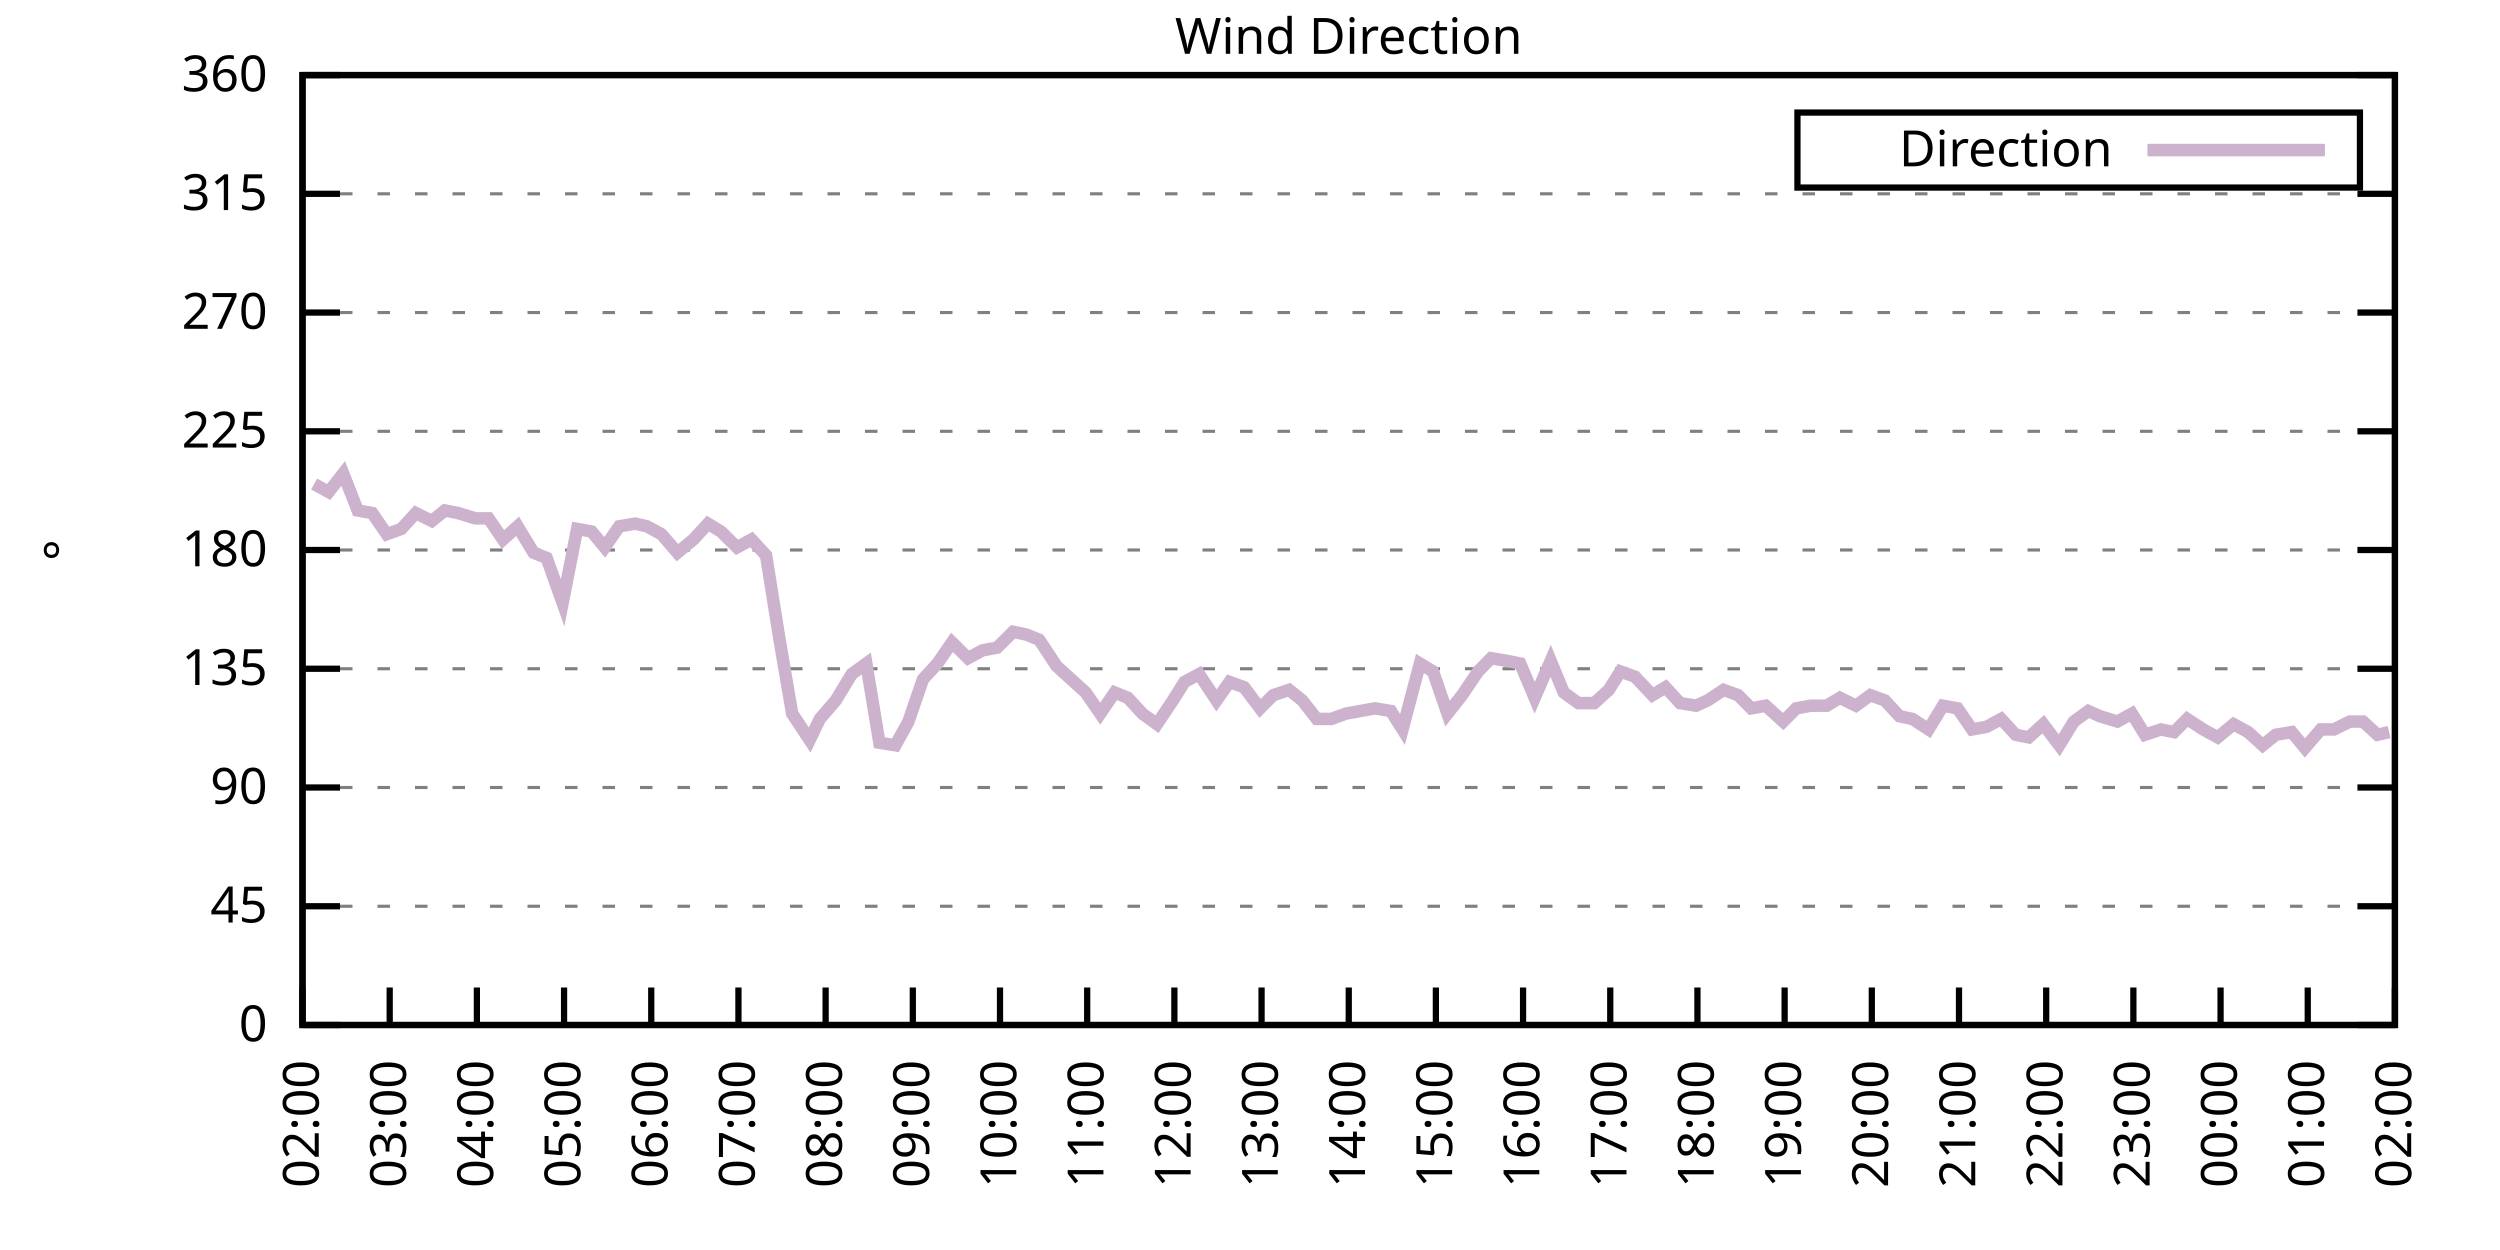
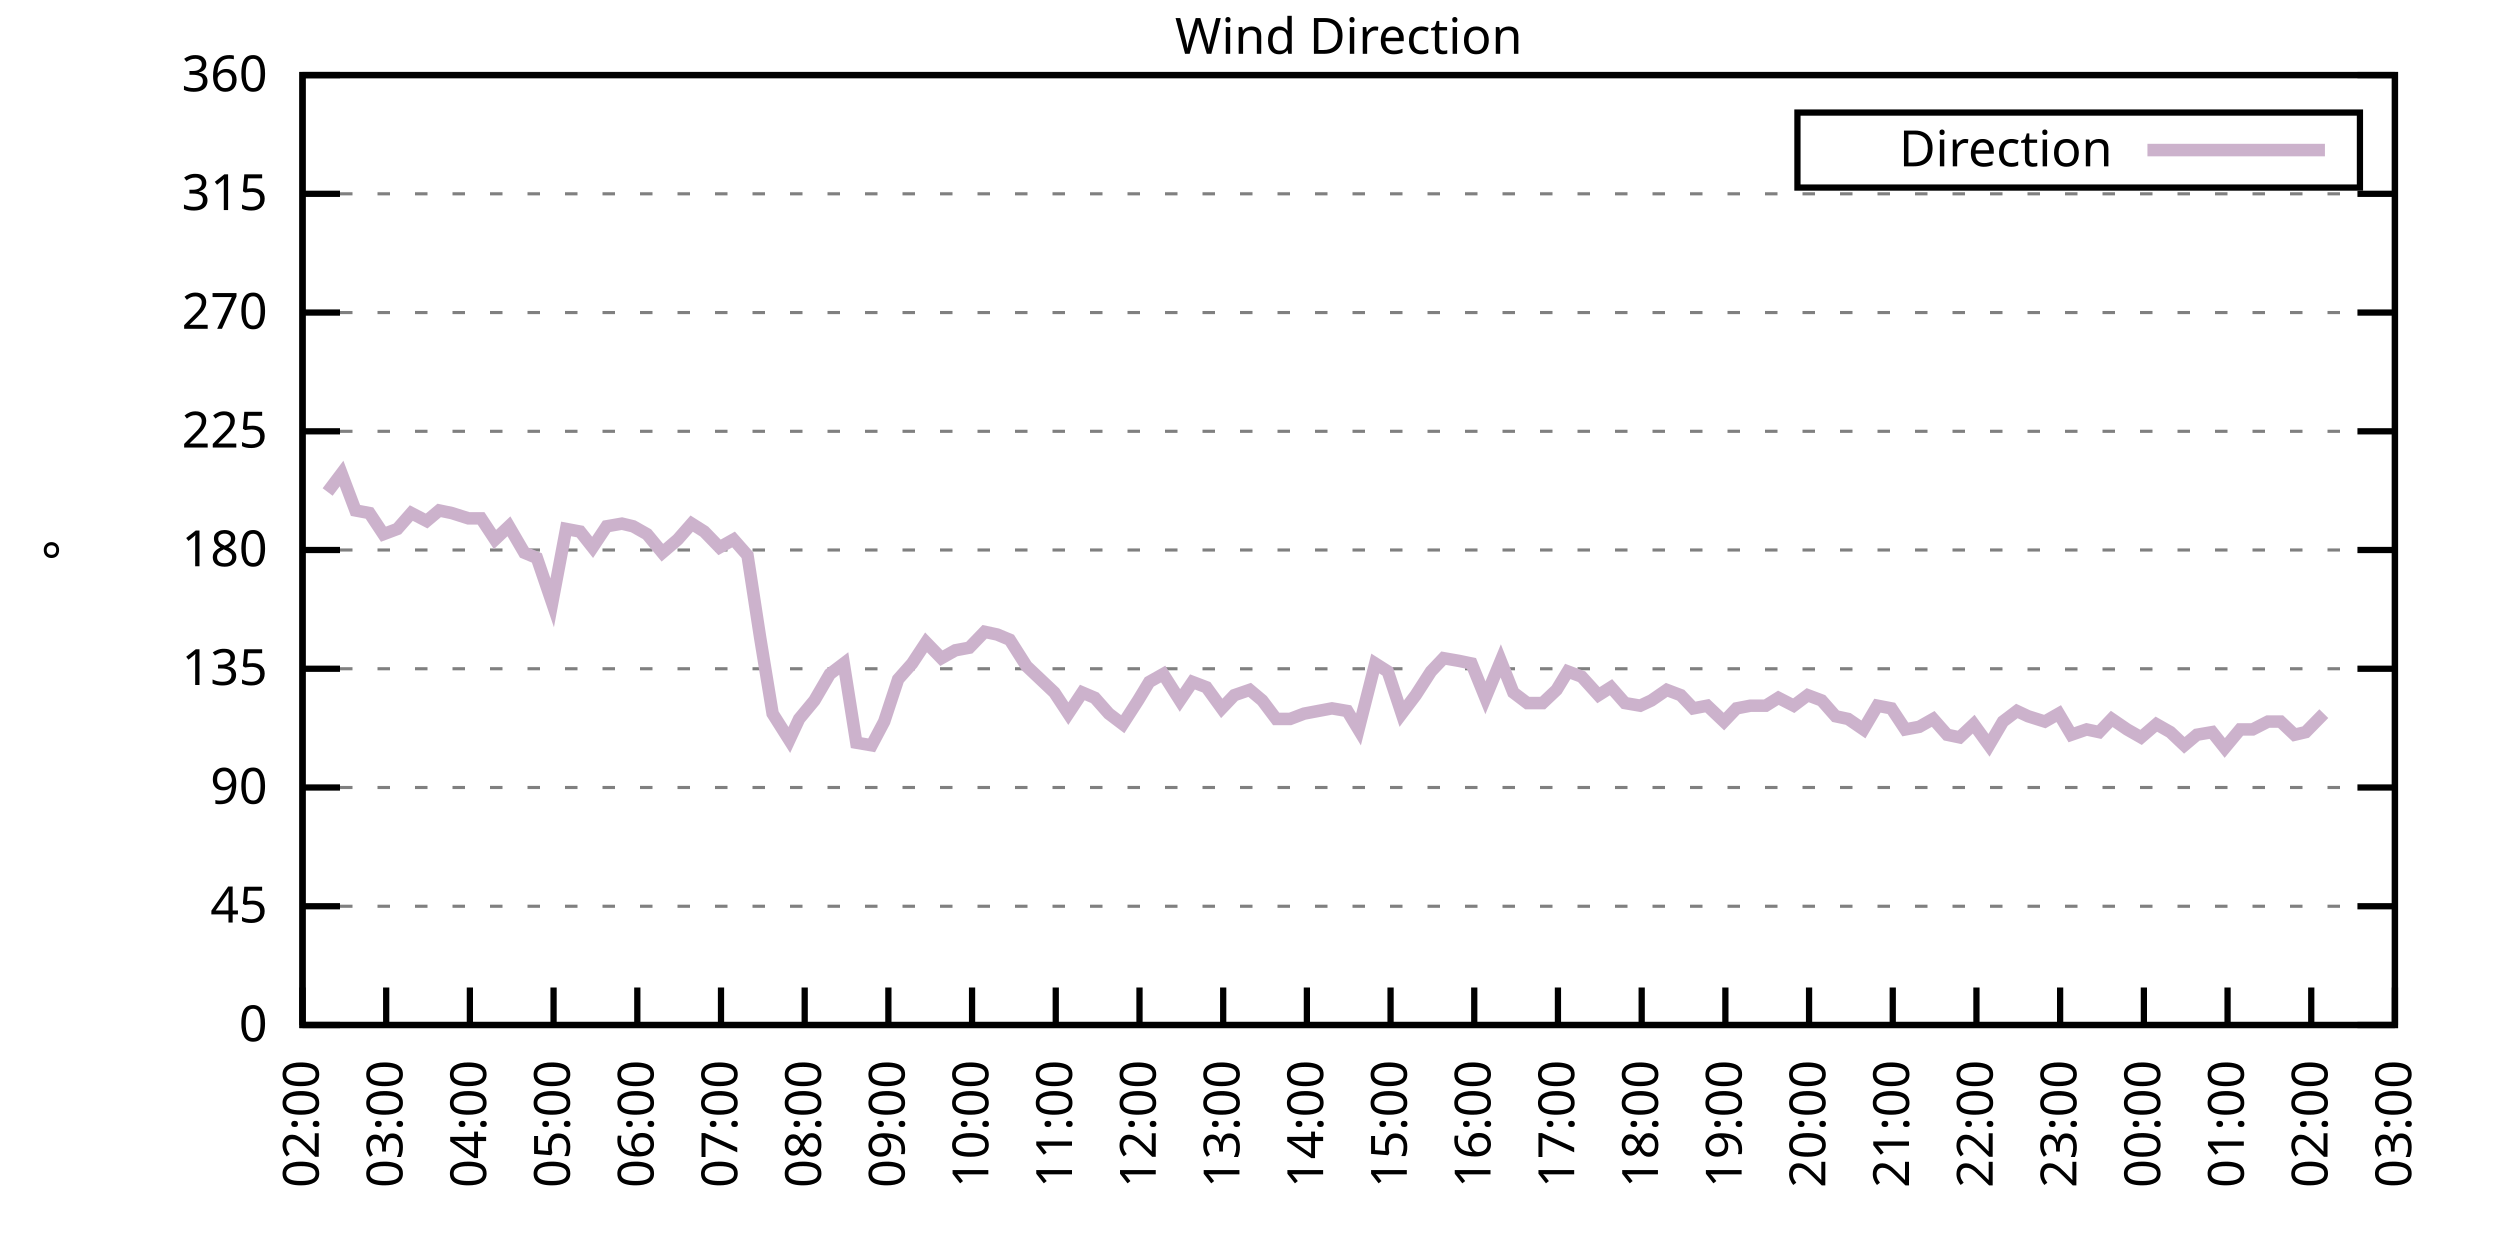
<svg xmlns="http://www.w3.org/2000/svg" xmlns:xlink="http://www.w3.org/1999/xlink" width="400" height="200" viewBox="0 0 400 200">
  <g id="gnuplot_canvas">
    <rect x="0" y="0" width="400" height="200" fill="none" />
    <defs>
      <circle id="gpDot" r="0.5" stroke-width="0.5" stroke="currentColor" />
      <path id="gpPt0" stroke-width="0.333" stroke="currentColor" d="M-1,0 h2 M0,-1 v2" />
      <path id="gpPt1" stroke-width="0.333" stroke="currentColor" d="M-1,-1 L1,1 M1,-1 L-1,1" />
      <path id="gpPt2" stroke-width="0.333" stroke="currentColor" d="M-1,0 L1,0 M0,-1 L0,1 M-1,-1 L1,1 M-1,1 L1,-1" />
      <rect id="gpPt3" stroke-width="0.333" stroke="currentColor" x="-1" y="-1" width="2" height="2" />
      <rect id="gpPt4" stroke-width="0.333" stroke="currentColor" fill="currentColor" x="-1" y="-1" width="2" height="2" />
      <circle id="gpPt5" stroke-width="0.333" stroke="currentColor" cx="0" cy="0" r="1" />
      <use xlink:href="#gpPt5" id="gpPt6" fill="currentColor" stroke="none" />
      <path id="gpPt7" stroke-width="0.333" stroke="currentColor" d="M0,-1.33 L-1.33,0.67 L1.33,0.67 z" />
      <use xlink:href="#gpPt7" id="gpPt8" fill="currentColor" stroke="none" />
      <use xlink:href="#gpPt7" id="gpPt9" stroke="currentColor" transform="rotate(180)" />
      <use xlink:href="#gpPt9" id="gpPt10" fill="currentColor" stroke="none" />
      <use xlink:href="#gpPt3" id="gpPt11" stroke="currentColor" transform="rotate(45)" />
      <use xlink:href="#gpPt11" id="gpPt12" fill="currentColor" stroke="none" />
      <path id="gpPt13" stroke-width="0.333" stroke="currentColor" d="M0,1.330 L1.265,0.411 L0.782,-1.067 L-0.782,-1.076 L-1.265,0.411 z" />
      <use xlink:href="#gpPt13" id="gpPt14" fill="currentColor" stroke="none" />
      <filter id="textbox" filterUnits="objectBoundingBox" x="0" y="0" height="1" width="1">
        <feFlood flood-color="white" flood-opacity="1" result="bgnd" />
        <feComposite in="SourceGraphic" in2="bgnd" operator="atop" />
      </filter>
      <filter id="greybox" filterUnits="objectBoundingBox" x="0" y="0" height="1" width="1">
        <feFlood flood-color="lightgrey" flood-opacity="1" result="grey" />
        <feComposite in="SourceGraphic" in2="grey" operator="atop" />
      </filter>
    </defs>
    <g fill="none" color="white" stroke="currentColor" stroke-width="1.00" stroke-linecap="butt" stroke-linejoin="miter">
</g>
    <g fill="none" color="black" stroke="currentColor" stroke-width="1.00" stroke-linecap="butt" stroke-linejoin="miter">
      <g stroke="none" shape-rendering="crispEdges">
        <polygon fill="rgb(255, 255, 255)" points="48.40,164.00 383.18,164.00 383.18,12.02 48.40,12.02 " />
      </g>
    </g>
    <g fill="none" color="black" stroke="currentColor" stroke-width="1.00" stroke-linecap="butt" stroke-linejoin="miter">
</g>
    <g fill="none" color="black" stroke="black" stroke-width="0.50" stroke-linecap="butt" stroke-linejoin="miter">
</g>
    <g fill="none" color="gray" stroke="currentColor" stroke-width="0.50" stroke-linecap="butt" stroke-linejoin="miter">
      <path stroke="gray" stroke-dasharray="2,4" class="gridline" d="M48.40,164.00 L383.19,164.00  " />
    </g>
    <g fill="none" color="gray" stroke="gray" stroke-width="1.00" stroke-linecap="butt" stroke-linejoin="miter">
</g>
    <g fill="none" color="black" stroke="currentColor" stroke-width="1.00" stroke-linecap="butt" stroke-linejoin="miter">
      <path stroke="black" d="M48.40,164.00 L54.40,164.00 M383.19,164.00 L377.19,164.00  " />
      <g transform="translate(42.80,166.60)" stroke="none" fill="black" font-family="Sans" font-size="8.00" text-anchor="end">
        <text>
          <tspan font-family="Sans"> 0</tspan>
        </text>
      </g>
    </g>
    <g fill="none" color="black" stroke="currentColor" stroke-width="1.00" stroke-linecap="butt" stroke-linejoin="miter">
</g>
    <g fill="none" color="black" stroke="black" stroke-width="0.50" stroke-linecap="butt" stroke-linejoin="miter">
</g>
    <g fill="none" color="gray" stroke="currentColor" stroke-width="0.50" stroke-linecap="butt" stroke-linejoin="miter">
      <path stroke="gray" stroke-dasharray="2,4" class="gridline" d="M48.40,145.00 L383.19,145.00  " />
    </g>
    <g fill="none" color="gray" stroke="gray" stroke-width="1.00" stroke-linecap="butt" stroke-linejoin="miter">
</g>
    <g fill="none" color="black" stroke="currentColor" stroke-width="1.00" stroke-linecap="butt" stroke-linejoin="miter">
      <path stroke="black" d="M48.40,145.00 L54.40,145.00 M383.19,145.00 L377.19,145.00  " />
      <g transform="translate(42.80,147.60)" stroke="none" fill="black" font-family="Sans" font-size="8.00" text-anchor="end">
        <text>
          <tspan font-family="Sans"> 45</tspan>
        </text>
      </g>
    </g>
    <g fill="none" color="black" stroke="currentColor" stroke-width="1.00" stroke-linecap="butt" stroke-linejoin="miter">
</g>
    <g fill="none" color="black" stroke="black" stroke-width="0.50" stroke-linecap="butt" stroke-linejoin="miter">
</g>
    <g fill="none" color="gray" stroke="currentColor" stroke-width="0.50" stroke-linecap="butt" stroke-linejoin="miter">
      <path stroke="gray" stroke-dasharray="2,4" class="gridline" d="M48.40,126.00 L383.19,126.00  " />
    </g>
    <g fill="none" color="gray" stroke="gray" stroke-width="1.00" stroke-linecap="butt" stroke-linejoin="miter">
</g>
    <g fill="none" color="black" stroke="currentColor" stroke-width="1.00" stroke-linecap="butt" stroke-linejoin="miter">
      <path stroke="black" d="M48.40,126.00 L54.40,126.00 M383.19,126.00 L377.19,126.00  " />
      <g transform="translate(42.80,128.60)" stroke="none" fill="black" font-family="Sans" font-size="8.00" text-anchor="end">
        <text>
          <tspan font-family="Sans"> 90</tspan>
        </text>
      </g>
    </g>
    <g fill="none" color="black" stroke="currentColor" stroke-width="1.00" stroke-linecap="butt" stroke-linejoin="miter">
</g>
    <g fill="none" color="black" stroke="black" stroke-width="0.50" stroke-linecap="butt" stroke-linejoin="miter">
</g>
    <g fill="none" color="gray" stroke="currentColor" stroke-width="0.50" stroke-linecap="butt" stroke-linejoin="miter">
      <path stroke="gray" stroke-dasharray="2,4" class="gridline" d="M48.40,107.00 L383.19,107.00  " />
    </g>
    <g fill="none" color="gray" stroke="gray" stroke-width="1.00" stroke-linecap="butt" stroke-linejoin="miter">
</g>
    <g fill="none" color="black" stroke="currentColor" stroke-width="1.00" stroke-linecap="butt" stroke-linejoin="miter">
      <path stroke="black" d="M48.40,107.00 L54.40,107.00 M383.19,107.00 L377.19,107.00  " />
      <g transform="translate(42.80,109.60)" stroke="none" fill="black" font-family="Sans" font-size="8.00" text-anchor="end">
        <text>
          <tspan font-family="Sans"> 135</tspan>
        </text>
      </g>
    </g>
    <g fill="none" color="black" stroke="currentColor" stroke-width="1.00" stroke-linecap="butt" stroke-linejoin="miter">
</g>
    <g fill="none" color="black" stroke="black" stroke-width="0.50" stroke-linecap="butt" stroke-linejoin="miter">
</g>
    <g fill="none" color="gray" stroke="currentColor" stroke-width="0.50" stroke-linecap="butt" stroke-linejoin="miter">
      <path stroke="gray" stroke-dasharray="2,4" class="gridline" d="M48.40,88.00 L383.19,88.00  " />
    </g>
    <g fill="none" color="gray" stroke="gray" stroke-width="1.00" stroke-linecap="butt" stroke-linejoin="miter">
</g>
    <g fill="none" color="black" stroke="currentColor" stroke-width="1.00" stroke-linecap="butt" stroke-linejoin="miter">
      <path stroke="black" d="M48.40,88.00 L54.40,88.00 M383.19,88.00 L377.19,88.00  " />
      <g transform="translate(42.80,90.60)" stroke="none" fill="black" font-family="Sans" font-size="8.00" text-anchor="end">
        <text>
          <tspan font-family="Sans"> 180</tspan>
        </text>
      </g>
    </g>
    <g fill="none" color="black" stroke="currentColor" stroke-width="1.00" stroke-linecap="butt" stroke-linejoin="miter">
</g>
    <g fill="none" color="black" stroke="black" stroke-width="0.50" stroke-linecap="butt" stroke-linejoin="miter">
</g>
    <g fill="none" color="gray" stroke="currentColor" stroke-width="0.50" stroke-linecap="butt" stroke-linejoin="miter">
      <path stroke="gray" stroke-dasharray="2,4" class="gridline" d="M48.40,69.01 L383.19,69.01  " />
    </g>
    <g fill="none" color="gray" stroke="gray" stroke-width="1.00" stroke-linecap="butt" stroke-linejoin="miter">
</g>
    <g fill="none" color="black" stroke="currentColor" stroke-width="1.00" stroke-linecap="butt" stroke-linejoin="miter">
      <path stroke="black" d="M48.40,69.01 L54.40,69.01 M383.19,69.01 L377.19,69.01  " />
      <g transform="translate(42.80,71.61)" stroke="none" fill="black" font-family="Sans" font-size="8.00" text-anchor="end">
        <text>
          <tspan font-family="Sans"> 225</tspan>
        </text>
      </g>
    </g>
    <g fill="none" color="black" stroke="currentColor" stroke-width="1.00" stroke-linecap="butt" stroke-linejoin="miter">
</g>
    <g fill="none" color="black" stroke="black" stroke-width="0.50" stroke-linecap="butt" stroke-linejoin="miter">
</g>
    <g fill="none" color="gray" stroke="currentColor" stroke-width="0.50" stroke-linecap="butt" stroke-linejoin="miter">
      <path stroke="gray" stroke-dasharray="2,4" class="gridline" d="M48.40,50.01 L383.19,50.01  " />
    </g>
    <g fill="none" color="gray" stroke="gray" stroke-width="1.00" stroke-linecap="butt" stroke-linejoin="miter">
</g>
    <g fill="none" color="black" stroke="currentColor" stroke-width="1.00" stroke-linecap="butt" stroke-linejoin="miter">
      <path stroke="black" d="M48.40,50.01 L54.40,50.01 M383.19,50.01 L377.19,50.01  " />
      <g transform="translate(42.80,52.61)" stroke="none" fill="black" font-family="Sans" font-size="8.00" text-anchor="end">
        <text>
          <tspan font-family="Sans"> 270</tspan>
        </text>
      </g>
    </g>
    <g fill="none" color="black" stroke="currentColor" stroke-width="1.00" stroke-linecap="butt" stroke-linejoin="miter">
</g>
    <g fill="none" color="black" stroke="black" stroke-width="0.50" stroke-linecap="butt" stroke-linejoin="miter">
</g>
    <g fill="none" color="gray" stroke="currentColor" stroke-width="0.50" stroke-linecap="butt" stroke-linejoin="miter">
      <path stroke="gray" stroke-dasharray="2,4" class="gridline" d="M48.40,31.01 L383.19,31.01  " />
    </g>
    <g fill="none" color="gray" stroke="gray" stroke-width="1.00" stroke-linecap="butt" stroke-linejoin="miter">
</g>
    <g fill="none" color="black" stroke="currentColor" stroke-width="1.00" stroke-linecap="butt" stroke-linejoin="miter">
      <path stroke="black" d="M48.40,31.01 L54.40,31.01 M383.19,31.01 L377.19,31.01  " />
      <g transform="translate(42.80,33.61)" stroke="none" fill="black" font-family="Sans" font-size="8.00" text-anchor="end">
        <text>
          <tspan font-family="Sans"> 315</tspan>
        </text>
      </g>
    </g>
    <g fill="none" color="black" stroke="currentColor" stroke-width="1.00" stroke-linecap="butt" stroke-linejoin="miter">
</g>
    <g fill="none" color="black" stroke="black" stroke-width="0.50" stroke-linecap="butt" stroke-linejoin="miter">
</g>
    <g fill="none" color="gray" stroke="currentColor" stroke-width="0.50" stroke-linecap="butt" stroke-linejoin="miter">
      <path stroke="gray" stroke-dasharray="2,4" class="gridline" d="M48.40,12.01 L383.19,12.01  " />
    </g>
    <g fill="none" color="gray" stroke="gray" stroke-width="1.00" stroke-linecap="butt" stroke-linejoin="miter">
</g>
    <g fill="none" color="black" stroke="currentColor" stroke-width="1.00" stroke-linecap="butt" stroke-linejoin="miter">
      <path stroke="black" d="M48.40,12.01 L54.40,12.01 M383.19,12.01 L377.19,12.01  " />
      <g transform="translate(42.80,14.61)" stroke="none" fill="black" font-family="Sans" font-size="8.00" text-anchor="end">
        <text>
          <tspan font-family="Sans"> 360</tspan>
        </text>
      </g>
    </g>
    <g fill="none" color="black" stroke="currentColor" stroke-width="1.00" stroke-linecap="butt" stroke-linejoin="miter">
      <path stroke="black" d="M48.40,164.00 L48.40,158.00  " />
      <g transform="translate(51.00,169.60) rotate(270.00)" stroke="none" fill="black" font-family="Sans" font-size="8.00" text-anchor="end">
        <text>
          <tspan font-family="Sans">02:00</tspan>
        </text>
      </g>
    </g>
    <g fill="none" color="black" stroke="currentColor" stroke-width="1.00" stroke-linecap="butt" stroke-linejoin="miter">
-       <path stroke="black" d="M62.35,164.00 L62.35,158.00  " />
-       <g transform="translate(64.95,169.60) rotate(270.00)" stroke="none" fill="black" font-family="Sans" font-size="8.00" text-anchor="end">
+       <path stroke="black" d="M61.79,164.00 L61.79,158.00  " />
+       <g transform="translate(64.39,169.60) rotate(270.00)" stroke="none" fill="black" font-family="Sans" font-size="8.00" text-anchor="end">
        <text>
          <tspan font-family="Sans">03:00</tspan>
        </text>
      </g>
    </g>
    <g fill="none" color="black" stroke="currentColor" stroke-width="1.00" stroke-linecap="butt" stroke-linejoin="miter">
-       <path stroke="black" d="M76.30,164.00 L76.30,158.00  " />
-       <g transform="translate(78.90,169.60) rotate(270.00)" stroke="none" fill="black" font-family="Sans" font-size="8.00" text-anchor="end">
+       <path stroke="black" d="M75.18,164.00 L75.18,158.00  " />
+       <g transform="translate(77.78,169.60) rotate(270.00)" stroke="none" fill="black" font-family="Sans" font-size="8.00" text-anchor="end">
        <text>
          <tspan font-family="Sans">04:00</tspan>
        </text>
      </g>
    </g>
    <g fill="none" color="black" stroke="currentColor" stroke-width="1.00" stroke-linecap="butt" stroke-linejoin="miter">
-       <path stroke="black" d="M90.25,164.00 L90.25,158.00  " />
-       <g transform="translate(92.85,169.60) rotate(270.00)" stroke="none" fill="black" font-family="Sans" font-size="8.00" text-anchor="end">
+       <path stroke="black" d="M88.57,164.00 L88.57,158.00  " />
+       <g transform="translate(91.17,169.60) rotate(270.00)" stroke="none" fill="black" font-family="Sans" font-size="8.00" text-anchor="end">
        <text>
          <tspan font-family="Sans">05:00</tspan>
        </text>
      </g>
    </g>
    <g fill="none" color="black" stroke="currentColor" stroke-width="1.00" stroke-linecap="butt" stroke-linejoin="miter">
-       <path stroke="black" d="M104.20,164.00 L104.20,158.00  " />
-       <g transform="translate(106.80,169.60) rotate(270.00)" stroke="none" fill="black" font-family="Sans" font-size="8.00" text-anchor="end">
+       <path stroke="black" d="M101.97,164.00 L101.97,158.00  " />
+       <g transform="translate(104.57,169.60) rotate(270.00)" stroke="none" fill="black" font-family="Sans" font-size="8.00" text-anchor="end">
        <text>
          <tspan font-family="Sans">06:00</tspan>
        </text>
      </g>
    </g>
    <g fill="none" color="black" stroke="currentColor" stroke-width="1.00" stroke-linecap="butt" stroke-linejoin="miter">
-       <path stroke="black" d="M118.15,164.00 L118.15,158.00  " />
-       <g transform="translate(120.75,169.60) rotate(270.00)" stroke="none" fill="black" font-family="Sans" font-size="8.00" text-anchor="end">
+       <path stroke="black" d="M115.36,164.00 L115.36,158.00  " />
+       <g transform="translate(117.96,169.60) rotate(270.00)" stroke="none" fill="black" font-family="Sans" font-size="8.00" text-anchor="end">
        <text>
          <tspan font-family="Sans">07:00</tspan>
        </text>
      </g>
    </g>
    <g fill="none" color="black" stroke="currentColor" stroke-width="1.00" stroke-linecap="butt" stroke-linejoin="miter">
-       <path stroke="black" d="M132.10,164.00 L132.10,158.00  " />
-       <g transform="translate(134.70,169.60) rotate(270.00)" stroke="none" fill="black" font-family="Sans" font-size="8.00" text-anchor="end">
+       <path stroke="black" d="M128.75,164.00 L128.75,158.00  " />
+       <g transform="translate(131.35,169.60) rotate(270.00)" stroke="none" fill="black" font-family="Sans" font-size="8.00" text-anchor="end">
        <text>
          <tspan font-family="Sans">08:00</tspan>
        </text>
      </g>
    </g>
    <g fill="none" color="black" stroke="currentColor" stroke-width="1.00" stroke-linecap="butt" stroke-linejoin="miter">
-       <path stroke="black" d="M146.05,164.00 L146.05,158.00  " />
-       <g transform="translate(148.65,169.60) rotate(270.00)" stroke="none" fill="black" font-family="Sans" font-size="8.00" text-anchor="end">
+       <path stroke="black" d="M142.14,164.00 L142.14,158.00  " />
+       <g transform="translate(144.74,169.60) rotate(270.00)" stroke="none" fill="black" font-family="Sans" font-size="8.00" text-anchor="end">
        <text>
          <tspan font-family="Sans">09:00</tspan>
        </text>
      </g>
    </g>
    <g fill="none" color="black" stroke="currentColor" stroke-width="1.00" stroke-linecap="butt" stroke-linejoin="miter">
-       <path stroke="black" d="M160.00,164.00 L160.00,158.00  " />
-       <g transform="translate(162.60,169.60) rotate(270.00)" stroke="none" fill="black" font-family="Sans" font-size="8.00" text-anchor="end">
+       <path stroke="black" d="M155.53,164.00 L155.53,158.00  " />
+       <g transform="translate(158.13,169.60) rotate(270.00)" stroke="none" fill="black" font-family="Sans" font-size="8.00" text-anchor="end">
        <text>
          <tspan font-family="Sans">10:00</tspan>
        </text>
      </g>
    </g>
    <g fill="none" color="black" stroke="currentColor" stroke-width="1.00" stroke-linecap="butt" stroke-linejoin="miter">
-       <path stroke="black" d="M173.95,164.00 L173.95,158.00  " />
-       <g transform="translate(176.55,169.60) rotate(270.00)" stroke="none" fill="black" font-family="Sans" font-size="8.00" text-anchor="end">
+       <path stroke="black" d="M168.92,164.00 L168.92,158.00  " />
+       <g transform="translate(171.52,169.60) rotate(270.00)" stroke="none" fill="black" font-family="Sans" font-size="8.00" text-anchor="end">
        <text>
          <tspan font-family="Sans">11:00</tspan>
        </text>
      </g>
    </g>
    <g fill="none" color="black" stroke="currentColor" stroke-width="1.00" stroke-linecap="butt" stroke-linejoin="miter">
-       <path stroke="black" d="M187.90,164.00 L187.90,158.00  " />
-       <g transform="translate(190.50,169.60) rotate(270.00)" stroke="none" fill="black" font-family="Sans" font-size="8.00" text-anchor="end">
+       <path stroke="black" d="M182.32,164.00 L182.32,158.00  " />
+       <g transform="translate(184.92,169.60) rotate(270.00)" stroke="none" fill="black" font-family="Sans" font-size="8.00" text-anchor="end">
        <text>
          <tspan font-family="Sans">12:00</tspan>
        </text>
      </g>
    </g>
    <g fill="none" color="black" stroke="currentColor" stroke-width="1.00" stroke-linecap="butt" stroke-linejoin="miter">
-       <path stroke="black" d="M201.85,164.00 L201.85,158.00  " />
-       <g transform="translate(204.45,169.60) rotate(270.00)" stroke="none" fill="black" font-family="Sans" font-size="8.00" text-anchor="end">
+       <path stroke="black" d="M195.71,164.00 L195.71,158.00  " />
+       <g transform="translate(198.31,169.60) rotate(270.00)" stroke="none" fill="black" font-family="Sans" font-size="8.00" text-anchor="end">
        <text>
          <tspan font-family="Sans">13:00</tspan>
        </text>
      </g>
    </g>
    <g fill="none" color="black" stroke="currentColor" stroke-width="1.00" stroke-linecap="butt" stroke-linejoin="miter">
-       <path stroke="black" d="M215.80,164.00 L215.80,158.00  " />
-       <g transform="translate(218.40,169.60) rotate(270.00)" stroke="none" fill="black" font-family="Sans" font-size="8.00" text-anchor="end">
+       <path stroke="black" d="M209.10,164.00 L209.10,158.00  " />
+       <g transform="translate(211.70,169.60) rotate(270.00)" stroke="none" fill="black" font-family="Sans" font-size="8.00" text-anchor="end">
        <text>
          <tspan font-family="Sans">14:00</tspan>
        </text>
      </g>
    </g>
    <g fill="none" color="black" stroke="currentColor" stroke-width="1.00" stroke-linecap="butt" stroke-linejoin="miter">
-       <path stroke="black" d="M229.74,164.00 L229.74,158.00  " />
-       <g transform="translate(232.34,169.60) rotate(270.00)" stroke="none" fill="black" font-family="Sans" font-size="8.00" text-anchor="end">
+       <path stroke="black" d="M222.49,164.00 L222.49,158.00  " />
+       <g transform="translate(225.09,169.60) rotate(270.00)" stroke="none" fill="black" font-family="Sans" font-size="8.00" text-anchor="end">
        <text>
          <tspan font-family="Sans">15:00</tspan>
        </text>
      </g>
    </g>
    <g fill="none" color="black" stroke="currentColor" stroke-width="1.00" stroke-linecap="butt" stroke-linejoin="miter">
-       <path stroke="black" d="M243.69,164.00 L243.69,158.00  " />
-       <g transform="translate(246.29,169.60) rotate(270.00)" stroke="none" fill="black" font-family="Sans" font-size="8.00" text-anchor="end">
+       <path stroke="black" d="M235.88,164.00 L235.88,158.00  " />
+       <g transform="translate(238.48,169.60) rotate(270.00)" stroke="none" fill="black" font-family="Sans" font-size="8.00" text-anchor="end">
        <text>
          <tspan font-family="Sans">16:00</tspan>
        </text>
      </g>
    </g>
    <g fill="none" color="black" stroke="currentColor" stroke-width="1.00" stroke-linecap="butt" stroke-linejoin="miter">
-       <path stroke="black" d="M257.64,164.00 L257.64,158.00  " />
-       <g transform="translate(260.24,169.60) rotate(270.00)" stroke="none" fill="black" font-family="Sans" font-size="8.00" text-anchor="end">
+       <path stroke="black" d="M249.27,164.00 L249.27,158.00  " />
+       <g transform="translate(251.87,169.60) rotate(270.00)" stroke="none" fill="black" font-family="Sans" font-size="8.00" text-anchor="end">
        <text>
          <tspan font-family="Sans">17:00</tspan>
        </text>
      </g>
    </g>
    <g fill="none" color="black" stroke="currentColor" stroke-width="1.00" stroke-linecap="butt" stroke-linejoin="miter">
-       <path stroke="black" d="M271.59,164.00 L271.59,158.00  " />
-       <g transform="translate(274.19,169.60) rotate(270.00)" stroke="none" fill="black" font-family="Sans" font-size="8.00" text-anchor="end">
+       <path stroke="black" d="M262.67,164.00 L262.67,158.00  " />
+       <g transform="translate(265.27,169.60) rotate(270.00)" stroke="none" fill="black" font-family="Sans" font-size="8.00" text-anchor="end">
        <text>
          <tspan font-family="Sans">18:00</tspan>
        </text>
      </g>
    </g>
    <g fill="none" color="black" stroke="currentColor" stroke-width="1.00" stroke-linecap="butt" stroke-linejoin="miter">
-       <path stroke="black" d="M285.54,164.00 L285.54,158.00  " />
-       <g transform="translate(288.14,169.60) rotate(270.00)" stroke="none" fill="black" font-family="Sans" font-size="8.00" text-anchor="end">
+       <path stroke="black" d="M276.06,164.00 L276.06,158.00  " />
+       <g transform="translate(278.66,169.60) rotate(270.00)" stroke="none" fill="black" font-family="Sans" font-size="8.00" text-anchor="end">
        <text>
          <tspan font-family="Sans">19:00</tspan>
        </text>
      </g>
    </g>
    <g fill="none" color="black" stroke="currentColor" stroke-width="1.00" stroke-linecap="butt" stroke-linejoin="miter">
-       <path stroke="black" d="M299.49,164.00 L299.49,158.00  " />
-       <g transform="translate(302.09,169.60) rotate(270.00)" stroke="none" fill="black" font-family="Sans" font-size="8.00" text-anchor="end">
+       <path stroke="black" d="M289.45,164.00 L289.45,158.00  " />
+       <g transform="translate(292.05,169.60) rotate(270.00)" stroke="none" fill="black" font-family="Sans" font-size="8.00" text-anchor="end">
        <text>
          <tspan font-family="Sans">20:00</tspan>
        </text>
      </g>
    </g>
    <g fill="none" color="black" stroke="currentColor" stroke-width="1.00" stroke-linecap="butt" stroke-linejoin="miter">
-       <path stroke="black" d="M313.44,164.00 L313.44,158.00  " />
-       <g transform="translate(316.04,169.60) rotate(270.00)" stroke="none" fill="black" font-family="Sans" font-size="8.00" text-anchor="end">
+       <path stroke="black" d="M302.84,164.00 L302.84,158.00  " />
+       <g transform="translate(305.44,169.60) rotate(270.00)" stroke="none" fill="black" font-family="Sans" font-size="8.00" text-anchor="end">
        <text>
          <tspan font-family="Sans">21:00</tspan>
        </text>
      </g>
    </g>
    <g fill="none" color="black" stroke="currentColor" stroke-width="1.00" stroke-linecap="butt" stroke-linejoin="miter">
-       <path stroke="black" d="M327.39,164.00 L327.39,158.00  " />
-       <g transform="translate(329.99,169.60) rotate(270.00)" stroke="none" fill="black" font-family="Sans" font-size="8.00" text-anchor="end">
+       <path stroke="black" d="M316.23,164.00 L316.23,158.00  " />
+       <g transform="translate(318.83,169.60) rotate(270.00)" stroke="none" fill="black" font-family="Sans" font-size="8.00" text-anchor="end">
        <text>
          <tspan font-family="Sans">22:00</tspan>
        </text>
      </g>
    </g>
    <g fill="none" color="black" stroke="currentColor" stroke-width="1.00" stroke-linecap="butt" stroke-linejoin="miter">
-       <path stroke="black" d="M341.34,164.00 L341.34,158.00  " />
-       <g transform="translate(343.94,169.60) rotate(270.00)" stroke="none" fill="black" font-family="Sans" font-size="8.00" text-anchor="end">
+       <path stroke="black" d="M329.62,164.00 L329.62,158.00  " />
+       <g transform="translate(332.22,169.60) rotate(270.00)" stroke="none" fill="black" font-family="Sans" font-size="8.00" text-anchor="end">
        <text>
          <tspan font-family="Sans">23:00</tspan>
        </text>
      </g>
    </g>
    <g fill="none" color="black" stroke="currentColor" stroke-width="1.00" stroke-linecap="butt" stroke-linejoin="miter">
-       <path stroke="black" d="M355.29,164.00 L355.29,158.00  " />
-       <g transform="translate(357.89,169.60) rotate(270.00)" stroke="none" fill="black" font-family="Sans" font-size="8.00" text-anchor="end">
+       <path stroke="black" d="M343.02,164.00 L343.02,158.00  " />
+       <g transform="translate(345.62,169.60) rotate(270.00)" stroke="none" fill="black" font-family="Sans" font-size="8.00" text-anchor="end">
        <text>
          <tspan font-family="Sans">00:00</tspan>
        </text>
      </g>
    </g>
    <g fill="none" color="black" stroke="currentColor" stroke-width="1.00" stroke-linecap="butt" stroke-linejoin="miter">
-       <path stroke="black" d="M369.24,164.00 L369.24,158.00  " />
-       <g transform="translate(371.84,169.60) rotate(270.00)" stroke="none" fill="black" font-family="Sans" font-size="8.00" text-anchor="end">
+       <path stroke="black" d="M356.41,164.00 L356.41,158.00  " />
+       <g transform="translate(359.01,169.60) rotate(270.00)" stroke="none" fill="black" font-family="Sans" font-size="8.00" text-anchor="end">
        <text>
          <tspan font-family="Sans">01:00</tspan>
+         </text>
+       </g>
+     </g>
+     <g fill="none" color="black" stroke="currentColor" stroke-width="1.00" stroke-linecap="butt" stroke-linejoin="miter">
+       <path stroke="black" d="M369.80,164.00 L369.80,158.00  " />
+       <g transform="translate(372.40,169.60) rotate(270.00)" stroke="none" fill="black" font-family="Sans" font-size="8.00" text-anchor="end">
+         <text>
+           <tspan font-family="Sans">02:00</tspan>
        </text>
      </g>
    </g>
    <g fill="none" color="black" stroke="currentColor" stroke-width="1.00" stroke-linecap="butt" stroke-linejoin="miter">
      <path stroke="black" d="M383.19,164.00 L383.19,158.00  " />
      <g transform="translate(385.79,169.60) rotate(270.00)" stroke="none" fill="black" font-family="Sans" font-size="8.00" text-anchor="end">
        <text>
-           <tspan font-family="Sans">02:00</tspan>
+           <tspan font-family="Sans">03:00</tspan>
        </text>
      </g>
    </g>
    <g fill="none" color="black" stroke="currentColor" stroke-width="1.00" stroke-linecap="butt" stroke-linejoin="miter">
</g>
    <g fill="none" color="black" stroke="currentColor" stroke-width="1.00" stroke-linecap="butt" stroke-linejoin="miter">
      <path stroke="black" d="M48.40,12.01 L48.40,164.00 L383.19,164.00 L383.19,12.01 L48.40,12.01 Z  " />
    </g>
    <g fill="none" color="black" stroke="currentColor" stroke-width="1.00" stroke-linecap="butt" stroke-linejoin="miter">
</g>
    <g fill="none" color="black" stroke="currentColor" stroke-width="1.00" stroke-linecap="butt" stroke-linejoin="miter">
      <path stroke="black" d="M287.59,30.01 L287.59,18.01 L377.59,18.01 L377.59,30.01 L287.59,30.01 Z  " />
    </g>
    <g id="Wind_direction_plot_1">
      <g fill="none" color="white" stroke="black" stroke-width="2.00" stroke-linecap="butt" stroke-linejoin="miter">
</g>
      <g fill="none" color="black" stroke="currentColor" stroke-width="2.00" stroke-linecap="butt" stroke-linejoin="miter">
        <g transform="translate(337.99,26.61)" stroke="none" fill="black" font-family="Sans" font-size="8.00" text-anchor="end">
          <text>
            <tspan font-family="Sans">Direction</tspan>
          </text>
        </g>
      </g>
      <g fill="none" color="black" stroke="currentColor" stroke-width="2.00" stroke-linecap="butt" stroke-linejoin="miter">
-         <path stroke="rgb(204, 178, 204)" d="M343.59,24.01 L371.99,24.01 M50.26,77.45 L52.58,78.72 L54.91,75.76 L57.23,81.67 L59.56,82.09 L61.88,85.47   L64.21,84.63 L66.53,82.09 L69.09,83.36 L71.18,81.67 L73.28,82.09 L76.07,82.94 L78.16,82.94 L80.48,86.32   L82.81,84.21 L85.37,88.43 L87.46,89.27 L90.02,96.45 L92.34,84.63 L94.67,85.05 L96.76,87.58 L99.08,84.21   L101.64,83.78 L103.50,84.21 L105.83,85.47 L108.38,88.43 L110.94,86.32 L113.27,83.78 L115.36,85.05 L117.92,87.58   L120.24,86.32 L122.57,88.85 L124.66,101.94 L126.75,114.18 L129.54,118.40 L131.17,115.03 L133.72,112.07 L136.28,107.85   L138.61,106.16 L140.70,118.83 L143.26,119.25 L145.35,115.45 L147.67,108.69 L150.00,106.16 L152.32,102.78 L154.88,105.31   L157.21,104.05 L159.53,103.63 L162.09,101.09 L164.18,101.52 L166.27,102.36 L169.06,106.58 L173.71,110.80 L176.04,114.18   L178.36,110.80 L180.46,111.65 L182.78,114.18 L185.11,115.87 L187.66,112.07 L189.52,109.11 L191.85,107.85 L194.64,112.07   L196.73,109.11 L199.06,109.96 L201.61,113.34 L203.71,111.23 L206.26,110.38 L208.36,112.07 L210.68,115.03 L213.01,115.03   L215.33,114.18 L217.65,113.76 L219.98,113.34 L222.54,113.76 L224.40,116.71 L227.19,106.16 L229.28,107.43 L231.60,114.18   L233.93,111.23 L236.49,107.43 L238.58,105.31 L241.14,105.74 L243.23,106.16 L245.55,111.65 L248.11,105.74 L250.20,110.80   L252.53,112.49 L255.09,112.49 L257.41,110.38 L259.27,107.43 L261.60,108.27 L264.39,111.23 L266.48,109.96 L268.80,112.49   L271.36,112.91 L273.22,112.07 L275.78,110.38 L278.10,111.23 L280.20,113.34 L282.52,112.91 L285.31,115.45 L287.40,113.34   L289.73,112.91 L292.29,112.91 L294.38,111.65 L296.94,112.91 L299.26,111.23 L301.58,112.07 L303.91,114.60 L306.00,115.03   L308.56,116.71 L310.88,112.91 L313.21,113.34 L315.53,116.71 L317.86,116.29 L320.18,115.03 L322.51,117.56 L324.60,117.98   L326.93,115.87 L329.48,119.25 L331.81,115.45 L334.13,113.76 L335.99,114.60 L338.78,115.45 L341.11,114.18 L343.20,117.56   L345.76,116.71 L347.85,117.14 L349.94,115.03 L352.50,116.71 L354.83,117.98 L357.38,115.87 L359.71,117.14 L362.03,119.25   L364.13,117.56 L366.68,117.14 L368.78,119.67 L371.33,116.71 L373.43,116.71 L375.98,115.45 L378.08,115.45 L380.40,117.56   L382.26,117.14  " />
+         <path stroke="rgb(204, 178, 204)" d="M343.59,24.01 L371.99,24.01 M52.42,78.72 L54.65,75.76 L56.88,81.67 L59.11,82.09 L61.35,85.47 L63.58,84.63   L65.81,82.09 L68.26,83.36 L70.27,81.67 L72.28,82.09 L74.96,82.94 L76.97,82.94 L79.20,86.32 L81.43,84.21   L83.89,88.43 L85.90,89.27 L88.35,96.45 L90.58,84.63 L92.82,85.05 L94.82,87.58 L97.06,84.21 L99.51,83.78   L101.30,84.21 L103.53,85.47 L105.98,88.43 L108.44,86.32 L110.67,83.78 L112.68,85.05 L115.13,87.58 L117.37,86.32   L119.60,88.85 L121.61,101.94 L123.62,114.18 L126.29,118.40 L127.86,115.03 L130.31,112.07 L132.77,107.85 L135.00,106.16   L137.01,118.83 L139.46,119.25 L141.47,115.45 L143.70,108.69 L145.94,106.16 L148.17,102.78 L150.62,105.31 L152.85,104.05   L155.09,103.63 L157.54,101.09 L159.55,101.52 L161.56,102.36 L164.24,106.58 L168.70,110.80 L170.93,114.18 L173.17,110.80   L175.17,111.65 L177.41,114.18 L179.64,115.87 L182.09,112.07 L183.88,109.11 L186.11,107.85 L188.79,112.07 L190.80,109.11   L193.03,109.96 L195.48,113.34 L197.49,111.23 L199.95,110.38 L201.96,112.07 L204.19,115.03 L206.42,115.03 L208.65,114.18   L210.88,113.76 L213.12,113.34 L215.57,113.76 L217.36,116.71 L220.04,106.16 L222.04,107.43 L224.28,114.18 L226.51,111.23   L228.96,107.43 L230.97,105.31 L233.43,105.74 L235.44,106.16 L237.67,111.65 L240.12,105.74 L242.13,110.80 L244.36,112.49   L246.82,112.49 L249.05,110.38 L250.84,107.43 L253.07,108.27 L255.75,111.23 L257.76,109.96 L259.99,112.49 L262.44,112.91   L264.23,112.07 L266.68,110.38 L268.92,111.23 L270.92,113.34 L273.16,112.91 L275.83,115.45 L277.84,113.34 L280.07,112.91   L282.53,112.91 L284.54,111.65 L286.99,112.91 L289.23,111.23 L291.46,112.07 L293.69,114.60 L295.70,115.03 L298.15,116.71   L300.39,112.91 L302.62,113.34 L304.85,116.71 L307.08,116.29 L309.31,115.03 L311.54,117.56 L313.55,117.98 L315.79,115.87   L318.24,119.25 L320.47,115.45 L322.70,113.76 L324.49,114.60 L327.17,115.45 L329.40,114.18 L331.41,117.56 L333.86,116.71   L335.87,117.14 L337.88,115.03 L340.34,116.71 L342.57,117.98 L345.02,115.87 L347.26,117.14 L349.49,119.25 L351.50,117.56   L353.95,117.14 L355.96,119.67 L358.42,116.71 L360.42,116.71 L362.88,115.45 L364.89,115.45 L367.12,117.56 L368.91,117.14   L371.81,114.18  " />
      </g>
    </g>
    <g fill="none" color="black" stroke="currentColor" stroke-width="2.00" stroke-linecap="butt" stroke-linejoin="miter">
</g>
    <g fill="none" color="black" stroke="black" stroke-width="1.00" stroke-linecap="butt" stroke-linejoin="miter">
</g>
    <g fill="none" color="black" stroke="currentColor" stroke-width="1.00" stroke-linecap="butt" stroke-linejoin="miter">
      <path stroke="black" d="M48.40,12.01 L48.40,164.00 L383.19,164.00 L383.19,12.01 L48.40,12.01 Z  " />
      <g transform="translate(12.80,88.01) rotate(270.00)" stroke="none" fill="black" font-family="Sans" font-size="8.00" text-anchor="middle">
        <text>
          <tspan font-family="Sans">°</tspan>
        </text>
      </g>
    </g>
    <g fill="none" color="black" stroke="currentColor" stroke-width="1.00" stroke-linecap="butt" stroke-linejoin="miter">
</g>
    <g fill="none" color="black" stroke="currentColor" stroke-width="1.00" stroke-linecap="butt" stroke-linejoin="miter">
      <g transform="translate(215.79,8.61)" stroke="none" fill="black" font-family="Sans" font-size="8.00" text-anchor="middle">
        <text>
          <tspan font-family="Sans">Wind Direction</tspan>
        </text>
      </g>
    </g>
    <g fill="none" color="black" stroke="currentColor" stroke-width="1.00" stroke-linecap="butt" stroke-linejoin="miter">
</g>
  </g>
</svg>
